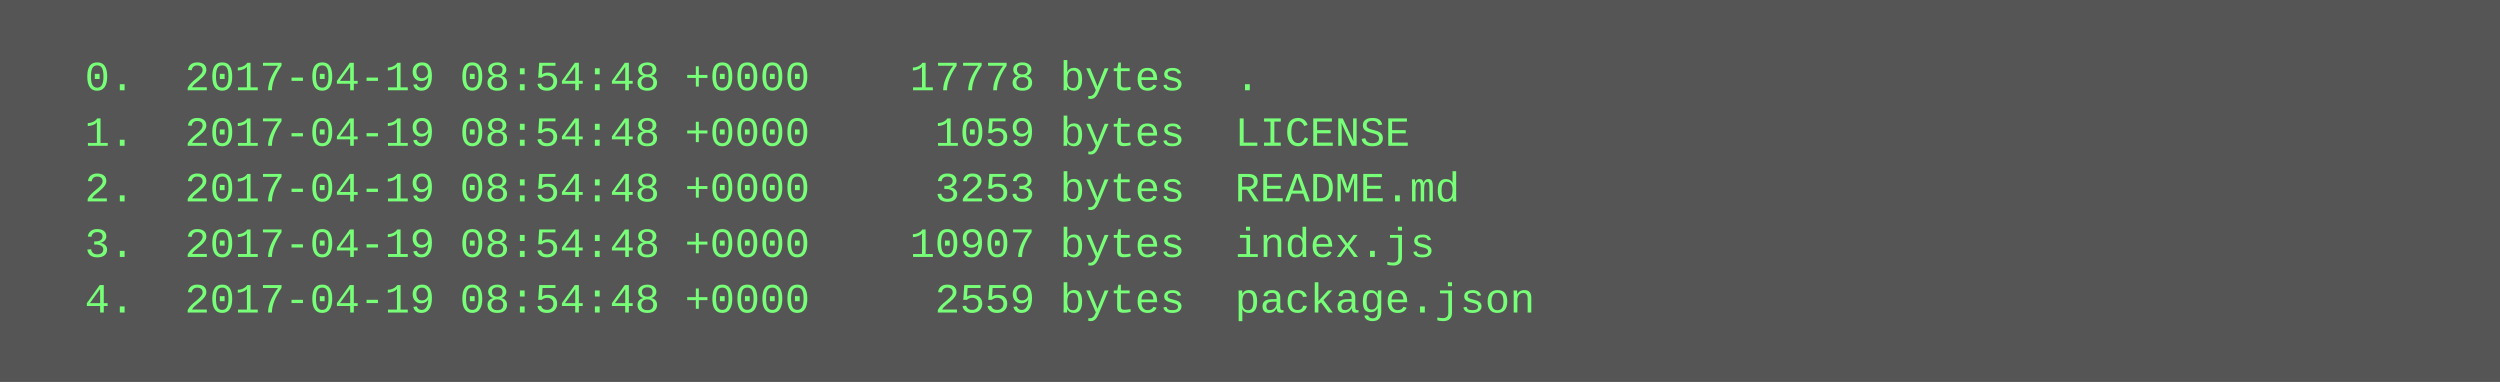
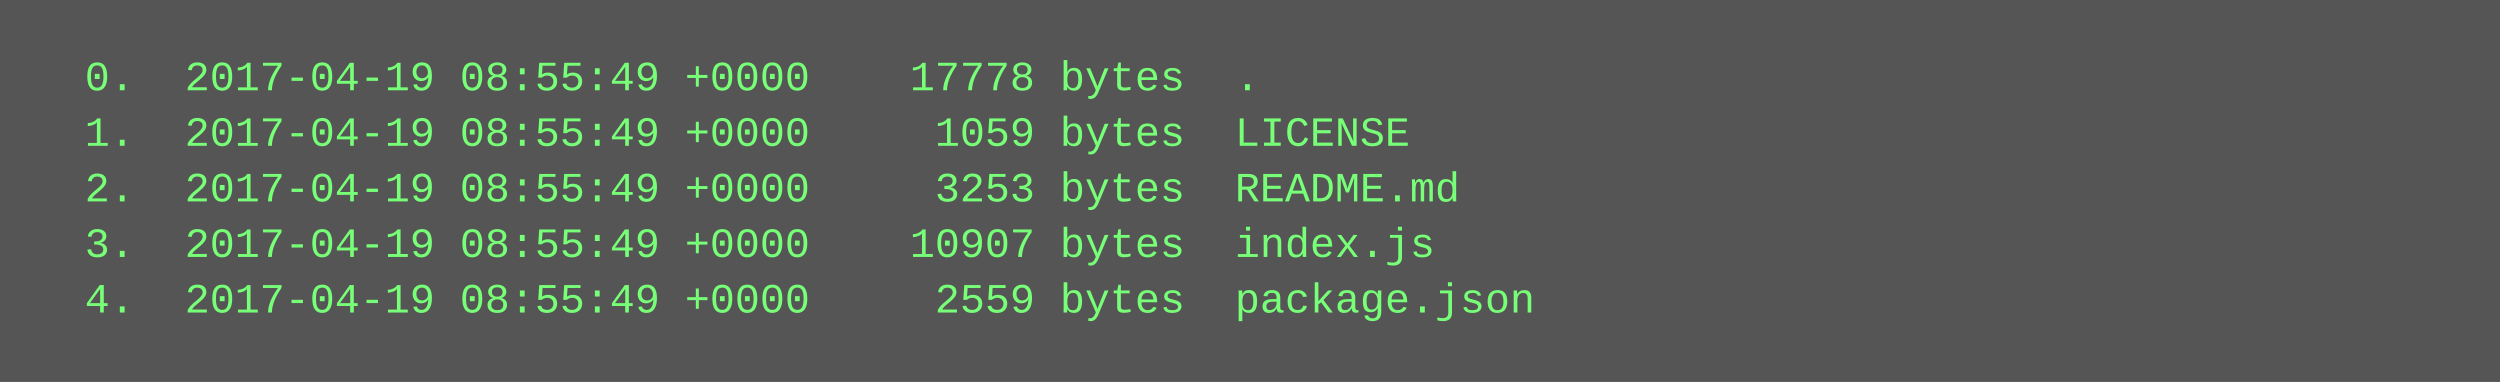
<svg xmlns="http://www.w3.org/2000/svg" height="110" width="720">
  <rect height="110" fill="#555" width="720" />
  <text fill="#7f7" font-family="Courier New" font-size="12" xml:space="preserve">
-     <tspan x="10" y="26">  0.  2017-04-19 08:54:48 +0000    17778 bytes  .</tspan>
-     <tspan x="10" y="42">  1.  2017-04-19 08:54:48 +0000     1059 bytes  LICENSE</tspan>
-     <tspan x="10" y="58">  2.  2017-04-19 08:54:48 +0000     3253 bytes  README.md</tspan>
-     <tspan x="10" y="74">  3.  2017-04-19 08:54:48 +0000    10907 bytes  index.js</tspan>
-     <tspan x="10" y="90">  4.  2017-04-19 08:54:48 +0000     2559 bytes  package.json</tspan>
+     <tspan x="10" y="26">  0.  2017-04-19 08:55:49 +0000    17778 bytes  .</tspan>
+     <tspan x="10" y="42">  1.  2017-04-19 08:55:49 +0000     1059 bytes  LICENSE</tspan>
+     <tspan x="10" y="58">  2.  2017-04-19 08:55:49 +0000     3253 bytes  README.md</tspan>
+     <tspan x="10" y="74">  3.  2017-04-19 08:55:49 +0000    10907 bytes  index.js</tspan>
+     <tspan x="10" y="90">  4.  2017-04-19 08:55:49 +0000     2559 bytes  package.json</tspan>
  </text>
</svg>
